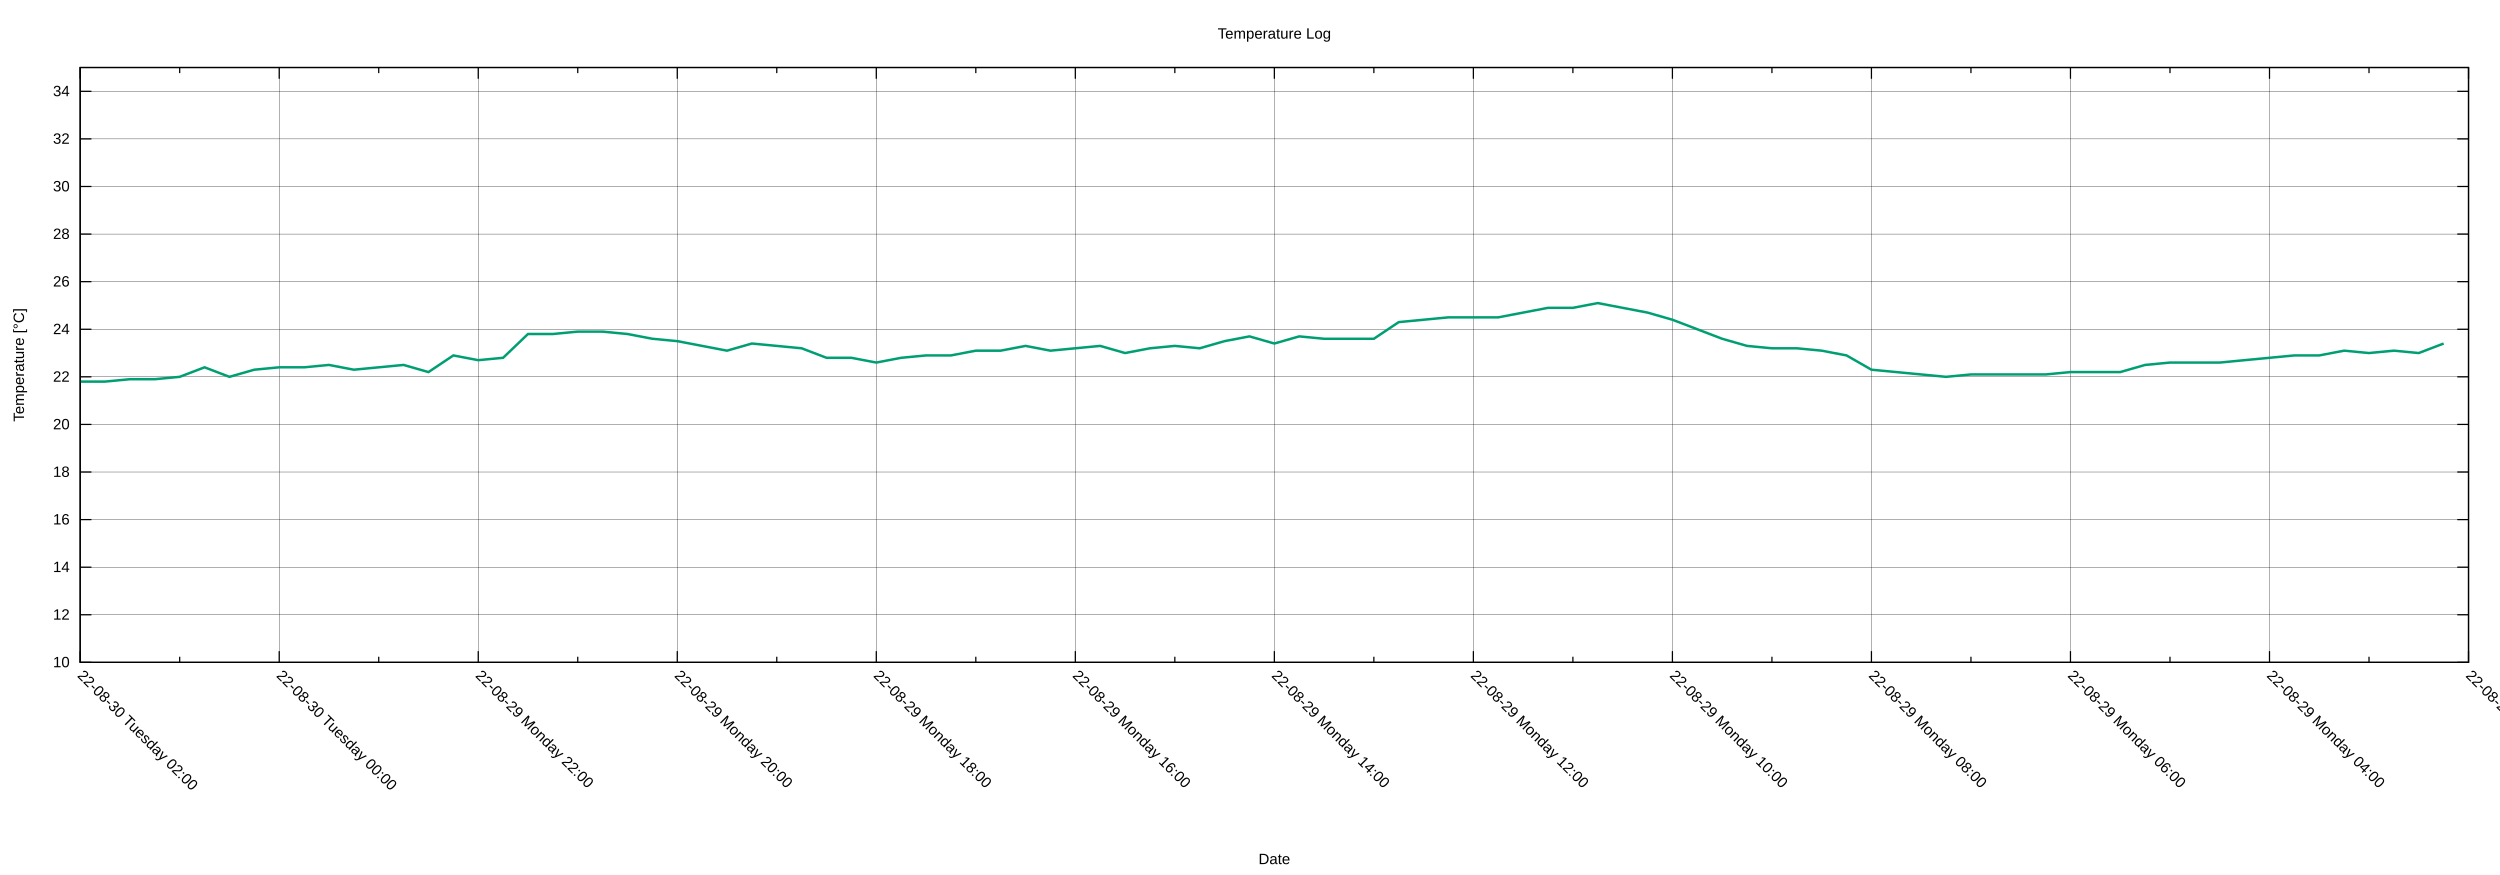
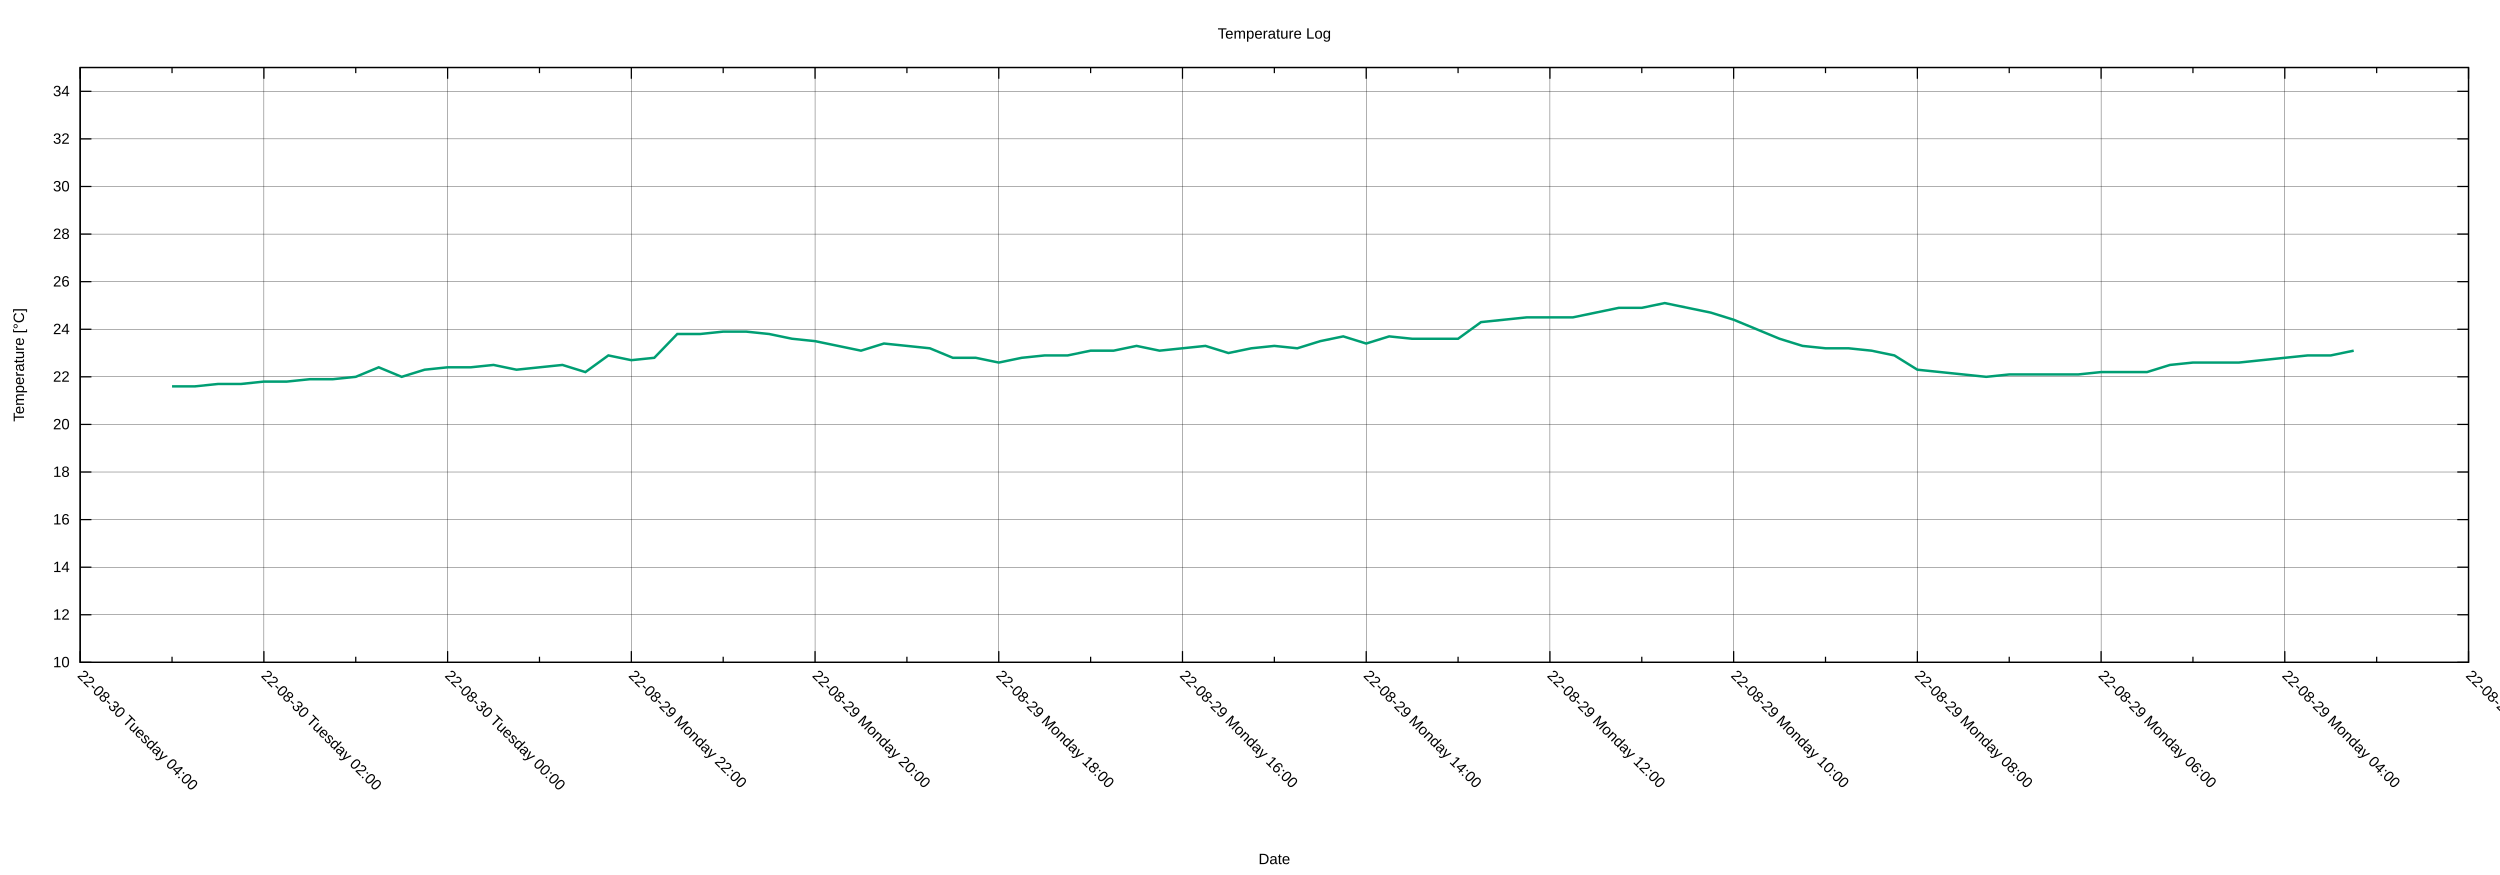
<svg xmlns="http://www.w3.org/2000/svg" xmlns:xlink="http://www.w3.org/1999/xlink" width="2000" height="700" viewBox="0 0 2000 700">
  <g id="gnuplot_canvas">
    <rect x="0" y="0" width="2000" height="700" fill="none" />
    <defs>
      <circle id="gpDot" r="0.5" stroke-width="0.5" stroke="currentColor" />
      <path id="gpPt0" stroke-width="0.222" stroke="currentColor" d="M-1,0 h2 M0,-1 v2" />
      <path id="gpPt1" stroke-width="0.222" stroke="currentColor" d="M-1,-1 L1,1 M1,-1 L-1,1" />
      <path id="gpPt2" stroke-width="0.222" stroke="currentColor" d="M-1,0 L1,0 M0,-1 L0,1 M-1,-1 L1,1 M-1,1 L1,-1" />
      <rect id="gpPt3" stroke-width="0.222" stroke="currentColor" x="-1" y="-1" width="2" height="2" />
      <rect id="gpPt4" stroke-width="0.222" stroke="currentColor" fill="currentColor" x="-1" y="-1" width="2" height="2" />
      <circle id="gpPt5" stroke-width="0.222" stroke="currentColor" cx="0" cy="0" r="1" />
      <use xlink:href="#gpPt5" id="gpPt6" fill="currentColor" stroke="none" />
      <path id="gpPt7" stroke-width="0.222" stroke="currentColor" d="M0,-1.33 L-1.33,0.67 L1.33,0.67 z" />
      <use xlink:href="#gpPt7" id="gpPt8" fill="currentColor" stroke="none" />
      <use xlink:href="#gpPt7" id="gpPt9" stroke="currentColor" transform="rotate(180)" />
      <use xlink:href="#gpPt9" id="gpPt10" fill="currentColor" stroke="none" />
      <use xlink:href="#gpPt3" id="gpPt11" stroke="currentColor" transform="rotate(45)" />
      <use xlink:href="#gpPt11" id="gpPt12" fill="currentColor" stroke="none" />
      <path id="gpPt13" stroke-width="0.222" stroke="currentColor" d="M0,1.330 L1.265,0.411 L0.782,-1.067 L-0.782,-1.076 L-1.265,0.411 z" />
      <use xlink:href="#gpPt13" id="gpPt14" fill="currentColor" stroke="none" />
      <filter id="textbox" filterUnits="objectBoundingBox" x="0" y="0" height="1" width="1">
        <feFlood flood-color="white" flood-opacity="1" result="bgnd" />
        <feComposite in="SourceGraphic" in2="bgnd" operator="atop" />
      </filter>
      <filter id="greybox" filterUnits="objectBoundingBox" x="0" y="0" height="1" width="1">
        <feFlood flood-color="lightgrey" flood-opacity="1" result="grey" />
        <feComposite in="SourceGraphic" in2="grey" operator="atop" />
      </filter>
    </defs>
    <g fill="none" color="white" stroke="currentColor" stroke-width="1.00" stroke-linecap="butt" stroke-linejoin="miter">
</g>
    <g fill="none" color="black" stroke="currentColor" stroke-width="1.00" stroke-linecap="butt" stroke-linejoin="miter">
</g>
    <g fill="none" color="black" stroke="black" stroke-width="0.25" stroke-linecap="butt" stroke-linejoin="miter">
</g>
    <g fill="none" color="black" stroke="currentColor" stroke-width="0.25" stroke-linecap="butt" stroke-linejoin="miter">
      <path stroke="black" class="gridline" d="M64.14,529.89 L1974.82,529.89  " />
    </g>
    <g fill="none" color="black" stroke="black" stroke-width="1.00" stroke-linecap="butt" stroke-linejoin="miter">
</g>
    <g fill="none" color="black" stroke="currentColor" stroke-width="1.00" stroke-linecap="butt" stroke-linejoin="miter">
      <path stroke="black" d="M64.14,529.89 L73.14,529.89 M1974.82,529.89 L1965.82,529.89  " />
      <g transform="translate(55.75,533.79)" stroke="none" fill="black" font-family="Arial" font-size="12.00" text-anchor="end">
        <text>
          <tspan font-family="Arial"> 10</tspan>
        </text>
      </g>
    </g>
    <g fill="none" color="black" stroke="currentColor" stroke-width="1.00" stroke-linecap="butt" stroke-linejoin="miter">
</g>
    <g fill="none" color="black" stroke="black" stroke-width="0.25" stroke-linecap="butt" stroke-linejoin="miter">
</g>
    <g fill="none" color="black" stroke="currentColor" stroke-width="0.25" stroke-linecap="butt" stroke-linejoin="miter">
      <path stroke="black" class="gridline" d="M64.14,491.82 L1974.82,491.82  " />
    </g>
    <g fill="none" color="black" stroke="black" stroke-width="1.00" stroke-linecap="butt" stroke-linejoin="miter">
</g>
    <g fill="none" color="black" stroke="currentColor" stroke-width="1.00" stroke-linecap="butt" stroke-linejoin="miter">
      <path stroke="black" d="M64.14,491.82 L73.14,491.82 M1974.82,491.82 L1965.82,491.82  " />
      <g transform="translate(55.75,495.72)" stroke="none" fill="black" font-family="Arial" font-size="12.00" text-anchor="end">
        <text>
          <tspan font-family="Arial"> 12</tspan>
        </text>
      </g>
    </g>
    <g fill="none" color="black" stroke="currentColor" stroke-width="1.00" stroke-linecap="butt" stroke-linejoin="miter">
</g>
    <g fill="none" color="black" stroke="black" stroke-width="0.25" stroke-linecap="butt" stroke-linejoin="miter">
</g>
    <g fill="none" color="black" stroke="currentColor" stroke-width="0.25" stroke-linecap="butt" stroke-linejoin="miter">
      <path stroke="black" class="gridline" d="M64.14,453.75 L1974.82,453.75  " />
    </g>
    <g fill="none" color="black" stroke="black" stroke-width="1.00" stroke-linecap="butt" stroke-linejoin="miter">
</g>
    <g fill="none" color="black" stroke="currentColor" stroke-width="1.00" stroke-linecap="butt" stroke-linejoin="miter">
      <path stroke="black" d="M64.14,453.75 L73.14,453.75 M1974.82,453.75 L1965.82,453.75  " />
      <g transform="translate(55.75,457.65)" stroke="none" fill="black" font-family="Arial" font-size="12.00" text-anchor="end">
        <text>
          <tspan font-family="Arial"> 14</tspan>
        </text>
      </g>
    </g>
    <g fill="none" color="black" stroke="currentColor" stroke-width="1.00" stroke-linecap="butt" stroke-linejoin="miter">
</g>
    <g fill="none" color="black" stroke="black" stroke-width="0.25" stroke-linecap="butt" stroke-linejoin="miter">
</g>
    <g fill="none" color="black" stroke="currentColor" stroke-width="0.25" stroke-linecap="butt" stroke-linejoin="miter">
      <path stroke="black" class="gridline" d="M64.14,415.68 L1974.82,415.68  " />
    </g>
    <g fill="none" color="black" stroke="black" stroke-width="1.00" stroke-linecap="butt" stroke-linejoin="miter">
</g>
    <g fill="none" color="black" stroke="currentColor" stroke-width="1.00" stroke-linecap="butt" stroke-linejoin="miter">
      <path stroke="black" d="M64.14,415.68 L73.14,415.68 M1974.82,415.68 L1965.82,415.68  " />
      <g transform="translate(55.75,419.58)" stroke="none" fill="black" font-family="Arial" font-size="12.00" text-anchor="end">
        <text>
          <tspan font-family="Arial"> 16</tspan>
        </text>
      </g>
    </g>
    <g fill="none" color="black" stroke="currentColor" stroke-width="1.00" stroke-linecap="butt" stroke-linejoin="miter">
</g>
    <g fill="none" color="black" stroke="black" stroke-width="0.25" stroke-linecap="butt" stroke-linejoin="miter">
</g>
    <g fill="none" color="black" stroke="currentColor" stroke-width="0.25" stroke-linecap="butt" stroke-linejoin="miter">
      <path stroke="black" class="gridline" d="M64.14,377.61 L1974.82,377.61  " />
    </g>
    <g fill="none" color="black" stroke="black" stroke-width="1.00" stroke-linecap="butt" stroke-linejoin="miter">
</g>
    <g fill="none" color="black" stroke="currentColor" stroke-width="1.00" stroke-linecap="butt" stroke-linejoin="miter">
      <path stroke="black" d="M64.14,377.61 L73.14,377.61 M1974.82,377.61 L1965.82,377.61  " />
      <g transform="translate(55.75,381.51)" stroke="none" fill="black" font-family="Arial" font-size="12.00" text-anchor="end">
        <text>
          <tspan font-family="Arial"> 18</tspan>
        </text>
      </g>
    </g>
    <g fill="none" color="black" stroke="currentColor" stroke-width="1.00" stroke-linecap="butt" stroke-linejoin="miter">
</g>
    <g fill="none" color="black" stroke="black" stroke-width="0.25" stroke-linecap="butt" stroke-linejoin="miter">
</g>
    <g fill="none" color="black" stroke="currentColor" stroke-width="0.25" stroke-linecap="butt" stroke-linejoin="miter">
      <path stroke="black" class="gridline" d="M64.14,339.54 L1974.82,339.54  " />
    </g>
    <g fill="none" color="black" stroke="black" stroke-width="1.00" stroke-linecap="butt" stroke-linejoin="miter">
</g>
    <g fill="none" color="black" stroke="currentColor" stroke-width="1.00" stroke-linecap="butt" stroke-linejoin="miter">
      <path stroke="black" d="M64.14,339.54 L73.14,339.54 M1974.82,339.54 L1965.82,339.54  " />
      <g transform="translate(55.75,343.44)" stroke="none" fill="black" font-family="Arial" font-size="12.00" text-anchor="end">
        <text>
          <tspan font-family="Arial"> 20</tspan>
        </text>
      </g>
    </g>
    <g fill="none" color="black" stroke="currentColor" stroke-width="1.00" stroke-linecap="butt" stroke-linejoin="miter">
</g>
    <g fill="none" color="black" stroke="black" stroke-width="0.25" stroke-linecap="butt" stroke-linejoin="miter">
</g>
    <g fill="none" color="black" stroke="currentColor" stroke-width="0.25" stroke-linecap="butt" stroke-linejoin="miter">
      <path stroke="black" class="gridline" d="M64.14,301.47 L1974.82,301.47  " />
    </g>
    <g fill="none" color="black" stroke="black" stroke-width="1.00" stroke-linecap="butt" stroke-linejoin="miter">
</g>
    <g fill="none" color="black" stroke="currentColor" stroke-width="1.00" stroke-linecap="butt" stroke-linejoin="miter">
      <path stroke="black" d="M64.14,301.47 L73.14,301.47 M1974.82,301.47 L1965.82,301.47  " />
      <g transform="translate(55.75,305.37)" stroke="none" fill="black" font-family="Arial" font-size="12.00" text-anchor="end">
        <text>
          <tspan font-family="Arial"> 22</tspan>
        </text>
      </g>
    </g>
    <g fill="none" color="black" stroke="currentColor" stroke-width="1.00" stroke-linecap="butt" stroke-linejoin="miter">
</g>
    <g fill="none" color="black" stroke="black" stroke-width="0.25" stroke-linecap="butt" stroke-linejoin="miter">
</g>
    <g fill="none" color="black" stroke="currentColor" stroke-width="0.25" stroke-linecap="butt" stroke-linejoin="miter">
      <path stroke="black" class="gridline" d="M64.14,263.40 L1974.82,263.40  " />
    </g>
    <g fill="none" color="black" stroke="black" stroke-width="1.00" stroke-linecap="butt" stroke-linejoin="miter">
</g>
    <g fill="none" color="black" stroke="currentColor" stroke-width="1.00" stroke-linecap="butt" stroke-linejoin="miter">
      <path stroke="black" d="M64.14,263.40 L73.14,263.40 M1974.82,263.40 L1965.82,263.40  " />
      <g transform="translate(55.75,267.30)" stroke="none" fill="black" font-family="Arial" font-size="12.00" text-anchor="end">
        <text>
          <tspan font-family="Arial"> 24</tspan>
        </text>
      </g>
    </g>
    <g fill="none" color="black" stroke="currentColor" stroke-width="1.00" stroke-linecap="butt" stroke-linejoin="miter">
</g>
    <g fill="none" color="black" stroke="black" stroke-width="0.25" stroke-linecap="butt" stroke-linejoin="miter">
</g>
    <g fill="none" color="black" stroke="currentColor" stroke-width="0.25" stroke-linecap="butt" stroke-linejoin="miter">
      <path stroke="black" class="gridline" d="M64.14,225.33 L1974.82,225.33  " />
    </g>
    <g fill="none" color="black" stroke="black" stroke-width="1.00" stroke-linecap="butt" stroke-linejoin="miter">
</g>
    <g fill="none" color="black" stroke="currentColor" stroke-width="1.00" stroke-linecap="butt" stroke-linejoin="miter">
      <path stroke="black" d="M64.14,225.33 L73.14,225.33 M1974.82,225.33 L1965.82,225.33  " />
      <g transform="translate(55.75,229.23)" stroke="none" fill="black" font-family="Arial" font-size="12.00" text-anchor="end">
        <text>
          <tspan font-family="Arial"> 26</tspan>
        </text>
      </g>
    </g>
    <g fill="none" color="black" stroke="currentColor" stroke-width="1.00" stroke-linecap="butt" stroke-linejoin="miter">
</g>
    <g fill="none" color="black" stroke="black" stroke-width="0.25" stroke-linecap="butt" stroke-linejoin="miter">
</g>
    <g fill="none" color="black" stroke="currentColor" stroke-width="0.25" stroke-linecap="butt" stroke-linejoin="miter">
      <path stroke="black" class="gridline" d="M64.14,187.26 L1974.82,187.26  " />
    </g>
    <g fill="none" color="black" stroke="black" stroke-width="1.00" stroke-linecap="butt" stroke-linejoin="miter">
</g>
    <g fill="none" color="black" stroke="currentColor" stroke-width="1.00" stroke-linecap="butt" stroke-linejoin="miter">
      <path stroke="black" d="M64.14,187.26 L73.14,187.26 M1974.82,187.26 L1965.82,187.26  " />
      <g transform="translate(55.75,191.16)" stroke="none" fill="black" font-family="Arial" font-size="12.00" text-anchor="end">
        <text>
          <tspan font-family="Arial"> 28</tspan>
        </text>
      </g>
    </g>
    <g fill="none" color="black" stroke="currentColor" stroke-width="1.00" stroke-linecap="butt" stroke-linejoin="miter">
</g>
    <g fill="none" color="black" stroke="black" stroke-width="0.25" stroke-linecap="butt" stroke-linejoin="miter">
</g>
    <g fill="none" color="black" stroke="currentColor" stroke-width="0.25" stroke-linecap="butt" stroke-linejoin="miter">
      <path stroke="black" class="gridline" d="M64.14,149.19 L1974.82,149.19  " />
    </g>
    <g fill="none" color="black" stroke="black" stroke-width="1.00" stroke-linecap="butt" stroke-linejoin="miter">
</g>
    <g fill="none" color="black" stroke="currentColor" stroke-width="1.00" stroke-linecap="butt" stroke-linejoin="miter">
      <path stroke="black" d="M64.14,149.19 L73.14,149.19 M1974.82,149.19 L1965.82,149.19  " />
      <g transform="translate(55.75,153.09)" stroke="none" fill="black" font-family="Arial" font-size="12.00" text-anchor="end">
        <text>
          <tspan font-family="Arial"> 30</tspan>
        </text>
      </g>
    </g>
    <g fill="none" color="black" stroke="currentColor" stroke-width="1.00" stroke-linecap="butt" stroke-linejoin="miter">
</g>
    <g fill="none" color="black" stroke="black" stroke-width="0.25" stroke-linecap="butt" stroke-linejoin="miter">
</g>
    <g fill="none" color="black" stroke="currentColor" stroke-width="0.25" stroke-linecap="butt" stroke-linejoin="miter">
      <path stroke="black" class="gridline" d="M64.14,111.12 L1974.82,111.12  " />
    </g>
    <g fill="none" color="black" stroke="black" stroke-width="1.00" stroke-linecap="butt" stroke-linejoin="miter">
</g>
    <g fill="none" color="black" stroke="currentColor" stroke-width="1.00" stroke-linecap="butt" stroke-linejoin="miter">
      <path stroke="black" d="M64.14,111.12 L73.14,111.12 M1974.82,111.12 L1965.82,111.12  " />
      <g transform="translate(55.75,115.02)" stroke="none" fill="black" font-family="Arial" font-size="12.00" text-anchor="end">
        <text>
          <tspan font-family="Arial"> 32</tspan>
        </text>
      </g>
    </g>
    <g fill="none" color="black" stroke="currentColor" stroke-width="1.00" stroke-linecap="butt" stroke-linejoin="miter">
</g>
    <g fill="none" color="black" stroke="black" stroke-width="0.25" stroke-linecap="butt" stroke-linejoin="miter">
</g>
    <g fill="none" color="black" stroke="currentColor" stroke-width="0.25" stroke-linecap="butt" stroke-linejoin="miter">
      <path stroke="black" class="gridline" d="M64.14,73.05 L1974.82,73.05  " />
    </g>
    <g fill="none" color="black" stroke="black" stroke-width="1.00" stroke-linecap="butt" stroke-linejoin="miter">
</g>
    <g fill="none" color="black" stroke="currentColor" stroke-width="1.00" stroke-linecap="butt" stroke-linejoin="miter">
      <path stroke="black" d="M64.14,73.05 L73.14,73.05 M1974.82,73.05 L1965.82,73.05  " />
      <g transform="translate(55.75,76.95)" stroke="none" fill="black" font-family="Arial" font-size="12.00" text-anchor="end">
        <text>
          <tspan font-family="Arial"> 34</tspan>
        </text>
      </g>
    </g>
    <g fill="none" color="black" stroke="currentColor" stroke-width="1.00" stroke-linecap="butt" stroke-linejoin="miter">
</g>
    <g fill="none" color="black" stroke="black" stroke-width="0.25" stroke-linecap="butt" stroke-linejoin="miter">
</g>
    <g fill="none" color="black" stroke="currentColor" stroke-width="0.25" stroke-linecap="butt" stroke-linejoin="miter">
      <path stroke="black" class="gridline" d="M1974.82,529.89 L1974.82,54.01  " />
    </g>
    <g fill="none" color="black" stroke="black" stroke-width="1.00" stroke-linecap="butt" stroke-linejoin="miter">
</g>
    <g fill="none" color="black" stroke="currentColor" stroke-width="1.00" stroke-linecap="butt" stroke-linejoin="miter">
      <path stroke="black" d="M1974.82,529.89 L1974.82,520.89 M1974.82,54.01 L1974.82,63.01  " />
      <g transform="translate(1972.06,541.04) rotate(45)" stroke="none" fill="black" font-family="Arial" font-size="12.00" text-anchor="start">
        <text>
          <tspan font-family="Arial">22-08-29 Monday 02:00</tspan>
        </text>
      </g>
    </g>
    <g fill="none" color="black" stroke="currentColor" stroke-width="1.00" stroke-linecap="butt" stroke-linejoin="miter">
-       <path stroke="black" d="M1895.21,529.89 L1895.21,525.39 M1895.21,54.01 L1895.21,58.51  " />
-     </g>
-     <g fill="none" color="black" stroke="black" stroke-width="0.25" stroke-linecap="butt" stroke-linejoin="miter">
- </g>
-     <g fill="none" color="black" stroke="currentColor" stroke-width="0.25" stroke-linecap="butt" stroke-linejoin="miter">
-       <path stroke="black" class="gridline" d="M1815.60,529.89 L1815.60,54.01  " />
-     </g>
-     <g fill="none" color="black" stroke="black" stroke-width="1.00" stroke-linecap="butt" stroke-linejoin="miter">
- </g>
-     <g fill="none" color="black" stroke="currentColor" stroke-width="1.00" stroke-linecap="butt" stroke-linejoin="miter">
-       <path stroke="black" d="M1815.60,529.89 L1815.60,520.89 M1815.60,54.01 L1815.60,63.01  " />
-       <g transform="translate(1812.84,541.04) rotate(45)" stroke="none" fill="black" font-family="Arial" font-size="12.00" text-anchor="start">
+       <path stroke="black" d="M1901.33,529.89 L1901.33,525.39 M1901.33,54.01 L1901.33,58.51  " />
+     </g>
+     <g fill="none" color="black" stroke="black" stroke-width="0.25" stroke-linecap="butt" stroke-linejoin="miter">
+ </g>
+     <g fill="none" color="black" stroke="currentColor" stroke-width="0.25" stroke-linecap="butt" stroke-linejoin="miter">
+       <path stroke="black" class="gridline" d="M1827.84,529.89 L1827.84,54.01  " />
+     </g>
+     <g fill="none" color="black" stroke="black" stroke-width="1.00" stroke-linecap="butt" stroke-linejoin="miter">
+ </g>
+     <g fill="none" color="black" stroke="currentColor" stroke-width="1.00" stroke-linecap="butt" stroke-linejoin="miter">
+       <path stroke="black" d="M1827.84,529.89 L1827.84,520.89 M1827.84,54.01 L1827.84,63.01  " />
+       <g transform="translate(1825.08,541.04) rotate(45)" stroke="none" fill="black" font-family="Arial" font-size="12.00" text-anchor="start">
        <text>
          <tspan font-family="Arial">22-08-29 Monday 04:00</tspan>
        </text>
      </g>
    </g>
    <g fill="none" color="black" stroke="currentColor" stroke-width="1.00" stroke-linecap="butt" stroke-linejoin="miter">
-       <path stroke="black" d="M1735.99,529.89 L1735.99,525.39 M1735.99,54.01 L1735.99,58.51  " />
-     </g>
-     <g fill="none" color="black" stroke="black" stroke-width="0.25" stroke-linecap="butt" stroke-linejoin="miter">
- </g>
-     <g fill="none" color="black" stroke="currentColor" stroke-width="0.25" stroke-linecap="butt" stroke-linejoin="miter">
-       <path stroke="black" class="gridline" d="M1656.37,529.89 L1656.37,54.01  " />
-     </g>
-     <g fill="none" color="black" stroke="black" stroke-width="1.00" stroke-linecap="butt" stroke-linejoin="miter">
- </g>
-     <g fill="none" color="black" stroke="currentColor" stroke-width="1.00" stroke-linecap="butt" stroke-linejoin="miter">
-       <path stroke="black" d="M1656.37,529.89 L1656.37,520.89 M1656.37,54.01 L1656.37,63.01  " />
-       <g transform="translate(1653.61,541.04) rotate(45)" stroke="none" fill="black" font-family="Arial" font-size="12.00" text-anchor="start">
+       <path stroke="black" d="M1754.36,529.89 L1754.36,525.39 M1754.36,54.01 L1754.36,58.51  " />
+     </g>
+     <g fill="none" color="black" stroke="black" stroke-width="0.25" stroke-linecap="butt" stroke-linejoin="miter">
+ </g>
+     <g fill="none" color="black" stroke="currentColor" stroke-width="0.25" stroke-linecap="butt" stroke-linejoin="miter">
+       <path stroke="black" class="gridline" d="M1680.87,529.89 L1680.87,54.01  " />
+     </g>
+     <g fill="none" color="black" stroke="black" stroke-width="1.00" stroke-linecap="butt" stroke-linejoin="miter">
+ </g>
+     <g fill="none" color="black" stroke="currentColor" stroke-width="1.00" stroke-linecap="butt" stroke-linejoin="miter">
+       <path stroke="black" d="M1680.87,529.89 L1680.87,520.89 M1680.87,54.01 L1680.87,63.01  " />
+       <g transform="translate(1678.11,541.04) rotate(45)" stroke="none" fill="black" font-family="Arial" font-size="12.00" text-anchor="start">
        <text>
          <tspan font-family="Arial">22-08-29 Monday 06:00</tspan>
        </text>
      </g>
    </g>
    <g fill="none" color="black" stroke="currentColor" stroke-width="1.00" stroke-linecap="butt" stroke-linejoin="miter">
-       <path stroke="black" d="M1576.76,529.89 L1576.76,525.39 M1576.76,54.01 L1576.76,58.51  " />
-     </g>
-     <g fill="none" color="black" stroke="black" stroke-width="0.25" stroke-linecap="butt" stroke-linejoin="miter">
- </g>
-     <g fill="none" color="black" stroke="currentColor" stroke-width="0.25" stroke-linecap="butt" stroke-linejoin="miter">
-       <path stroke="black" class="gridline" d="M1497.15,529.89 L1497.15,54.01  " />
-     </g>
-     <g fill="none" color="black" stroke="black" stroke-width="1.00" stroke-linecap="butt" stroke-linejoin="miter">
- </g>
-     <g fill="none" color="black" stroke="currentColor" stroke-width="1.00" stroke-linecap="butt" stroke-linejoin="miter">
-       <path stroke="black" d="M1497.15,529.89 L1497.15,520.89 M1497.15,54.01 L1497.15,63.01  " />
-       <g transform="translate(1494.39,541.04) rotate(45)" stroke="none" fill="black" font-family="Arial" font-size="12.00" text-anchor="start">
+       <path stroke="black" d="M1607.38,529.89 L1607.38,525.39 M1607.38,54.01 L1607.38,58.51  " />
+     </g>
+     <g fill="none" color="black" stroke="black" stroke-width="0.25" stroke-linecap="butt" stroke-linejoin="miter">
+ </g>
+     <g fill="none" color="black" stroke="currentColor" stroke-width="0.25" stroke-linecap="butt" stroke-linejoin="miter">
+       <path stroke="black" class="gridline" d="M1533.89,529.89 L1533.89,54.01  " />
+     </g>
+     <g fill="none" color="black" stroke="black" stroke-width="1.00" stroke-linecap="butt" stroke-linejoin="miter">
+ </g>
+     <g fill="none" color="black" stroke="currentColor" stroke-width="1.00" stroke-linecap="butt" stroke-linejoin="miter">
+       <path stroke="black" d="M1533.89,529.89 L1533.89,520.89 M1533.89,54.01 L1533.89,63.01  " />
+       <g transform="translate(1531.13,541.04) rotate(45)" stroke="none" fill="black" font-family="Arial" font-size="12.00" text-anchor="start">
        <text>
          <tspan font-family="Arial">22-08-29 Monday 08:00</tspan>
        </text>
      </g>
    </g>
    <g fill="none" color="black" stroke="currentColor" stroke-width="1.00" stroke-linecap="butt" stroke-linejoin="miter">
-       <path stroke="black" d="M1417.54,529.89 L1417.54,525.39 M1417.54,54.01 L1417.54,58.51  " />
-     </g>
-     <g fill="none" color="black" stroke="black" stroke-width="0.25" stroke-linecap="butt" stroke-linejoin="miter">
- </g>
-     <g fill="none" color="black" stroke="currentColor" stroke-width="0.25" stroke-linecap="butt" stroke-linejoin="miter">
-       <path stroke="black" class="gridline" d="M1337.93,529.89 L1337.93,54.01  " />
-     </g>
-     <g fill="none" color="black" stroke="black" stroke-width="1.00" stroke-linecap="butt" stroke-linejoin="miter">
- </g>
-     <g fill="none" color="black" stroke="currentColor" stroke-width="1.00" stroke-linecap="butt" stroke-linejoin="miter">
-       <path stroke="black" d="M1337.93,529.89 L1337.93,520.89 M1337.93,54.01 L1337.93,63.01  " />
-       <g transform="translate(1335.17,541.04) rotate(45)" stroke="none" fill="black" font-family="Arial" font-size="12.00" text-anchor="start">
+       <path stroke="black" d="M1460.41,529.89 L1460.41,525.39 M1460.41,54.01 L1460.41,58.51  " />
+     </g>
+     <g fill="none" color="black" stroke="black" stroke-width="0.25" stroke-linecap="butt" stroke-linejoin="miter">
+ </g>
+     <g fill="none" color="black" stroke="currentColor" stroke-width="0.25" stroke-linecap="butt" stroke-linejoin="miter">
+       <path stroke="black" class="gridline" d="M1386.92,529.89 L1386.92,54.01  " />
+     </g>
+     <g fill="none" color="black" stroke="black" stroke-width="1.00" stroke-linecap="butt" stroke-linejoin="miter">
+ </g>
+     <g fill="none" color="black" stroke="currentColor" stroke-width="1.00" stroke-linecap="butt" stroke-linejoin="miter">
+       <path stroke="black" d="M1386.92,529.89 L1386.92,520.89 M1386.92,54.01 L1386.92,63.01  " />
+       <g transform="translate(1384.16,541.04) rotate(45)" stroke="none" fill="black" font-family="Arial" font-size="12.00" text-anchor="start">
        <text>
          <tspan font-family="Arial">22-08-29 Monday 10:00</tspan>
        </text>
      </g>
    </g>
    <g fill="none" color="black" stroke="currentColor" stroke-width="1.00" stroke-linecap="butt" stroke-linejoin="miter">
-       <path stroke="black" d="M1258.32,529.89 L1258.32,525.39 M1258.32,54.01 L1258.32,58.51  " />
-     </g>
-     <g fill="none" color="black" stroke="black" stroke-width="0.25" stroke-linecap="butt" stroke-linejoin="miter">
- </g>
-     <g fill="none" color="black" stroke="currentColor" stroke-width="0.25" stroke-linecap="butt" stroke-linejoin="miter">
-       <path stroke="black" class="gridline" d="M1178.70,529.89 L1178.70,54.01  " />
-     </g>
-     <g fill="none" color="black" stroke="black" stroke-width="1.00" stroke-linecap="butt" stroke-linejoin="miter">
- </g>
-     <g fill="none" color="black" stroke="currentColor" stroke-width="1.00" stroke-linecap="butt" stroke-linejoin="miter">
-       <path stroke="black" d="M1178.70,529.89 L1178.70,520.89 M1178.70,54.01 L1178.70,63.01  " />
-       <g transform="translate(1175.94,541.04) rotate(45)" stroke="none" fill="black" font-family="Arial" font-size="12.00" text-anchor="start">
+       <path stroke="black" d="M1313.43,529.89 L1313.43,525.39 M1313.43,54.01 L1313.43,58.51  " />
+     </g>
+     <g fill="none" color="black" stroke="black" stroke-width="0.25" stroke-linecap="butt" stroke-linejoin="miter">
+ </g>
+     <g fill="none" color="black" stroke="currentColor" stroke-width="0.25" stroke-linecap="butt" stroke-linejoin="miter">
+       <path stroke="black" class="gridline" d="M1239.94,529.89 L1239.94,54.01  " />
+     </g>
+     <g fill="none" color="black" stroke="black" stroke-width="1.00" stroke-linecap="butt" stroke-linejoin="miter">
+ </g>
+     <g fill="none" color="black" stroke="currentColor" stroke-width="1.00" stroke-linecap="butt" stroke-linejoin="miter">
+       <path stroke="black" d="M1239.94,529.89 L1239.94,520.89 M1239.94,54.01 L1239.94,63.01  " />
+       <g transform="translate(1237.18,541.04) rotate(45)" stroke="none" fill="black" font-family="Arial" font-size="12.00" text-anchor="start">
        <text>
          <tspan font-family="Arial">22-08-29 Monday 12:00</tspan>
        </text>
      </g>
    </g>
    <g fill="none" color="black" stroke="currentColor" stroke-width="1.00" stroke-linecap="butt" stroke-linejoin="miter">
-       <path stroke="black" d="M1099.09,529.89 L1099.09,525.39 M1099.09,54.01 L1099.09,58.51  " />
-     </g>
-     <g fill="none" color="black" stroke="black" stroke-width="0.25" stroke-linecap="butt" stroke-linejoin="miter">
- </g>
-     <g fill="none" color="black" stroke="currentColor" stroke-width="0.25" stroke-linecap="butt" stroke-linejoin="miter">
-       <path stroke="black" class="gridline" d="M1019.48,529.89 L1019.48,54.01  " />
-     </g>
-     <g fill="none" color="black" stroke="black" stroke-width="1.00" stroke-linecap="butt" stroke-linejoin="miter">
- </g>
-     <g fill="none" color="black" stroke="currentColor" stroke-width="1.00" stroke-linecap="butt" stroke-linejoin="miter">
-       <path stroke="black" d="M1019.48,529.89 L1019.48,520.89 M1019.48,54.01 L1019.48,63.01  " />
-       <g transform="translate(1016.72,541.04) rotate(45)" stroke="none" fill="black" font-family="Arial" font-size="12.00" text-anchor="start">
+       <path stroke="black" d="M1166.46,529.89 L1166.46,525.39 M1166.46,54.01 L1166.46,58.51  " />
+     </g>
+     <g fill="none" color="black" stroke="black" stroke-width="0.25" stroke-linecap="butt" stroke-linejoin="miter">
+ </g>
+     <g fill="none" color="black" stroke="currentColor" stroke-width="0.25" stroke-linecap="butt" stroke-linejoin="miter">
+       <path stroke="black" class="gridline" d="M1092.97,529.89 L1092.97,54.01  " />
+     </g>
+     <g fill="none" color="black" stroke="black" stroke-width="1.00" stroke-linecap="butt" stroke-linejoin="miter">
+ </g>
+     <g fill="none" color="black" stroke="currentColor" stroke-width="1.00" stroke-linecap="butt" stroke-linejoin="miter">
+       <path stroke="black" d="M1092.97,529.89 L1092.97,520.89 M1092.97,54.01 L1092.97,63.01  " />
+       <g transform="translate(1090.21,541.04) rotate(45)" stroke="none" fill="black" font-family="Arial" font-size="12.00" text-anchor="start">
        <text>
          <tspan font-family="Arial">22-08-29 Monday 14:00</tspan>
        </text>
      </g>
    </g>
    <g fill="none" color="black" stroke="currentColor" stroke-width="1.00" stroke-linecap="butt" stroke-linejoin="miter">
-       <path stroke="black" d="M939.87,529.89 L939.87,525.39 M939.87,54.01 L939.87,58.51  " />
-     </g>
-     <g fill="none" color="black" stroke="black" stroke-width="0.25" stroke-linecap="butt" stroke-linejoin="miter">
- </g>
-     <g fill="none" color="black" stroke="currentColor" stroke-width="0.25" stroke-linecap="butt" stroke-linejoin="miter">
-       <path stroke="black" class="gridline" d="M860.26,529.89 L860.26,54.01  " />
-     </g>
-     <g fill="none" color="black" stroke="black" stroke-width="1.00" stroke-linecap="butt" stroke-linejoin="miter">
- </g>
-     <g fill="none" color="black" stroke="currentColor" stroke-width="1.00" stroke-linecap="butt" stroke-linejoin="miter">
-       <path stroke="black" d="M860.26,529.89 L860.26,520.89 M860.26,54.01 L860.26,63.01  " />
-       <g transform="translate(857.50,541.04) rotate(45)" stroke="none" fill="black" font-family="Arial" font-size="12.00" text-anchor="start">
+       <path stroke="black" d="M1019.48,529.89 L1019.48,525.39 M1019.48,54.01 L1019.48,58.51  " />
+     </g>
+     <g fill="none" color="black" stroke="black" stroke-width="0.25" stroke-linecap="butt" stroke-linejoin="miter">
+ </g>
+     <g fill="none" color="black" stroke="currentColor" stroke-width="0.25" stroke-linecap="butt" stroke-linejoin="miter">
+       <path stroke="black" class="gridline" d="M945.99,529.89 L945.99,54.01  " />
+     </g>
+     <g fill="none" color="black" stroke="black" stroke-width="1.00" stroke-linecap="butt" stroke-linejoin="miter">
+ </g>
+     <g fill="none" color="black" stroke="currentColor" stroke-width="1.00" stroke-linecap="butt" stroke-linejoin="miter">
+       <path stroke="black" d="M945.99,529.89 L945.99,520.89 M945.99,54.01 L945.99,63.01  " />
+       <g transform="translate(943.23,541.04) rotate(45)" stroke="none" fill="black" font-family="Arial" font-size="12.00" text-anchor="start">
        <text>
          <tspan font-family="Arial">22-08-29 Monday 16:00</tspan>
        </text>
      </g>
    </g>
    <g fill="none" color="black" stroke="currentColor" stroke-width="1.00" stroke-linecap="butt" stroke-linejoin="miter">
-       <path stroke="black" d="M780.65,529.89 L780.65,525.39 M780.65,54.01 L780.65,58.51  " />
-     </g>
-     <g fill="none" color="black" stroke="black" stroke-width="0.25" stroke-linecap="butt" stroke-linejoin="miter">
- </g>
-     <g fill="none" color="black" stroke="currentColor" stroke-width="0.25" stroke-linecap="butt" stroke-linejoin="miter">
-       <path stroke="black" class="gridline" d="M701.03,529.89 L701.03,54.01  " />
-     </g>
-     <g fill="none" color="black" stroke="black" stroke-width="1.00" stroke-linecap="butt" stroke-linejoin="miter">
- </g>
-     <g fill="none" color="black" stroke="currentColor" stroke-width="1.00" stroke-linecap="butt" stroke-linejoin="miter">
-       <path stroke="black" d="M701.03,529.89 L701.03,520.89 M701.03,54.01 L701.03,63.01  " />
-       <g transform="translate(698.27,541.04) rotate(45)" stroke="none" fill="black" font-family="Arial" font-size="12.00" text-anchor="start">
+       <path stroke="black" d="M872.50,529.89 L872.50,525.39 M872.50,54.01 L872.50,58.51  " />
+     </g>
+     <g fill="none" color="black" stroke="black" stroke-width="0.25" stroke-linecap="butt" stroke-linejoin="miter">
+ </g>
+     <g fill="none" color="black" stroke="currentColor" stroke-width="0.25" stroke-linecap="butt" stroke-linejoin="miter">
+       <path stroke="black" class="gridline" d="M799.02,529.89 L799.02,54.01  " />
+     </g>
+     <g fill="none" color="black" stroke="black" stroke-width="1.00" stroke-linecap="butt" stroke-linejoin="miter">
+ </g>
+     <g fill="none" color="black" stroke="currentColor" stroke-width="1.00" stroke-linecap="butt" stroke-linejoin="miter">
+       <path stroke="black" d="M799.02,529.89 L799.02,520.89 M799.02,54.01 L799.02,63.01  " />
+       <g transform="translate(796.26,541.04) rotate(45)" stroke="none" fill="black" font-family="Arial" font-size="12.00" text-anchor="start">
        <text>
          <tspan font-family="Arial">22-08-29 Monday 18:00</tspan>
        </text>
      </g>
    </g>
    <g fill="none" color="black" stroke="currentColor" stroke-width="1.00" stroke-linecap="butt" stroke-linejoin="miter">
-       <path stroke="black" d="M621.42,529.89 L621.42,525.39 M621.42,54.01 L621.42,58.51  " />
-     </g>
-     <g fill="none" color="black" stroke="black" stroke-width="0.25" stroke-linecap="butt" stroke-linejoin="miter">
- </g>
-     <g fill="none" color="black" stroke="currentColor" stroke-width="0.25" stroke-linecap="butt" stroke-linejoin="miter">
-       <path stroke="black" class="gridline" d="M541.81,529.89 L541.81,54.01  " />
-     </g>
-     <g fill="none" color="black" stroke="black" stroke-width="1.00" stroke-linecap="butt" stroke-linejoin="miter">
- </g>
-     <g fill="none" color="black" stroke="currentColor" stroke-width="1.00" stroke-linecap="butt" stroke-linejoin="miter">
-       <path stroke="black" d="M541.81,529.89 L541.81,520.89 M541.81,54.01 L541.81,63.01  " />
-       <g transform="translate(539.05,541.04) rotate(45)" stroke="none" fill="black" font-family="Arial" font-size="12.00" text-anchor="start">
+       <path stroke="black" d="M725.53,529.89 L725.53,525.39 M725.53,54.01 L725.53,58.51  " />
+     </g>
+     <g fill="none" color="black" stroke="black" stroke-width="0.25" stroke-linecap="butt" stroke-linejoin="miter">
+ </g>
+     <g fill="none" color="black" stroke="currentColor" stroke-width="0.25" stroke-linecap="butt" stroke-linejoin="miter">
+       <path stroke="black" class="gridline" d="M652.04,529.89 L652.04,54.01  " />
+     </g>
+     <g fill="none" color="black" stroke="black" stroke-width="1.00" stroke-linecap="butt" stroke-linejoin="miter">
+ </g>
+     <g fill="none" color="black" stroke="currentColor" stroke-width="1.00" stroke-linecap="butt" stroke-linejoin="miter">
+       <path stroke="black" d="M652.04,529.89 L652.04,520.89 M652.04,54.01 L652.04,63.01  " />
+       <g transform="translate(649.28,541.04) rotate(45)" stroke="none" fill="black" font-family="Arial" font-size="12.00" text-anchor="start">
        <text>
          <tspan font-family="Arial">22-08-29 Monday 20:00</tspan>
        </text>
      </g>
    </g>
    <g fill="none" color="black" stroke="currentColor" stroke-width="1.00" stroke-linecap="butt" stroke-linejoin="miter">
-       <path stroke="black" d="M462.20,529.89 L462.20,525.39 M462.20,54.01 L462.20,58.51  " />
-     </g>
-     <g fill="none" color="black" stroke="black" stroke-width="0.25" stroke-linecap="butt" stroke-linejoin="miter">
- </g>
-     <g fill="none" color="black" stroke="currentColor" stroke-width="0.25" stroke-linecap="butt" stroke-linejoin="miter">
-       <path stroke="black" class="gridline" d="M382.59,529.89 L382.59,54.01  " />
-     </g>
-     <g fill="none" color="black" stroke="black" stroke-width="1.00" stroke-linecap="butt" stroke-linejoin="miter">
- </g>
-     <g fill="none" color="black" stroke="currentColor" stroke-width="1.00" stroke-linecap="butt" stroke-linejoin="miter">
-       <path stroke="black" d="M382.59,529.89 L382.59,520.89 M382.59,54.01 L382.59,63.01  " />
-       <g transform="translate(379.83,541.04) rotate(45)" stroke="none" fill="black" font-family="Arial" font-size="12.00" text-anchor="start">
+       <path stroke="black" d="M578.55,529.89 L578.55,525.39 M578.55,54.01 L578.55,58.51  " />
+     </g>
+     <g fill="none" color="black" stroke="black" stroke-width="0.25" stroke-linecap="butt" stroke-linejoin="miter">
+ </g>
+     <g fill="none" color="black" stroke="currentColor" stroke-width="0.25" stroke-linecap="butt" stroke-linejoin="miter">
+       <path stroke="black" class="gridline" d="M505.07,529.89 L505.07,54.01  " />
+     </g>
+     <g fill="none" color="black" stroke="black" stroke-width="1.00" stroke-linecap="butt" stroke-linejoin="miter">
+ </g>
+     <g fill="none" color="black" stroke="currentColor" stroke-width="1.00" stroke-linecap="butt" stroke-linejoin="miter">
+       <path stroke="black" d="M505.07,529.89 L505.07,520.89 M505.07,54.01 L505.07,63.01  " />
+       <g transform="translate(502.31,541.04) rotate(45)" stroke="none" fill="black" font-family="Arial" font-size="12.00" text-anchor="start">
        <text>
          <tspan font-family="Arial">22-08-29 Monday 22:00</tspan>
        </text>
      </g>
    </g>
    <g fill="none" color="black" stroke="currentColor" stroke-width="1.00" stroke-linecap="butt" stroke-linejoin="miter">
-       <path stroke="black" d="M302.98,529.89 L302.98,525.39 M302.98,54.01 L302.98,58.51  " />
-     </g>
-     <g fill="none" color="black" stroke="black" stroke-width="0.25" stroke-linecap="butt" stroke-linejoin="miter">
- </g>
-     <g fill="none" color="black" stroke="currentColor" stroke-width="0.25" stroke-linecap="butt" stroke-linejoin="miter">
-       <path stroke="black" class="gridline" d="M223.36,529.89 L223.36,54.01  " />
-     </g>
-     <g fill="none" color="black" stroke="black" stroke-width="1.00" stroke-linecap="butt" stroke-linejoin="miter">
- </g>
-     <g fill="none" color="black" stroke="currentColor" stroke-width="1.00" stroke-linecap="butt" stroke-linejoin="miter">
-       <path stroke="black" d="M223.36,529.89 L223.36,520.89 M223.36,54.01 L223.36,63.01  " />
-       <g transform="translate(220.60,541.04) rotate(45)" stroke="none" fill="black" font-family="Arial" font-size="12.00" text-anchor="start">
+       <path stroke="black" d="M431.58,529.89 L431.58,525.39 M431.58,54.01 L431.58,58.51  " />
+     </g>
+     <g fill="none" color="black" stroke="black" stroke-width="0.25" stroke-linecap="butt" stroke-linejoin="miter">
+ </g>
+     <g fill="none" color="black" stroke="currentColor" stroke-width="0.25" stroke-linecap="butt" stroke-linejoin="miter">
+       <path stroke="black" class="gridline" d="M358.09,529.89 L358.09,54.01  " />
+     </g>
+     <g fill="none" color="black" stroke="black" stroke-width="1.00" stroke-linecap="butt" stroke-linejoin="miter">
+ </g>
+     <g fill="none" color="black" stroke="currentColor" stroke-width="1.00" stroke-linecap="butt" stroke-linejoin="miter">
+       <path stroke="black" d="M358.09,529.89 L358.09,520.89 M358.09,54.01 L358.09,63.01  " />
+       <g transform="translate(355.33,541.04) rotate(45)" stroke="none" fill="black" font-family="Arial" font-size="12.00" text-anchor="start">
        <text>
          <tspan font-family="Arial">22-08-30 Tuesday 00:00</tspan>
        </text>
      </g>
    </g>
    <g fill="none" color="black" stroke="currentColor" stroke-width="1.00" stroke-linecap="butt" stroke-linejoin="miter">
-       <path stroke="black" d="M143.75,529.89 L143.75,525.39 M143.75,54.01 L143.75,58.51  " />
+       <path stroke="black" d="M284.60,529.89 L284.60,525.39 M284.60,54.01 L284.60,58.51  " />
+     </g>
+     <g fill="none" color="black" stroke="black" stroke-width="0.25" stroke-linecap="butt" stroke-linejoin="miter">
+ </g>
+     <g fill="none" color="black" stroke="currentColor" stroke-width="0.25" stroke-linecap="butt" stroke-linejoin="miter">
+       <path stroke="black" class="gridline" d="M211.12,529.89 L211.12,54.01  " />
+     </g>
+     <g fill="none" color="black" stroke="black" stroke-width="1.00" stroke-linecap="butt" stroke-linejoin="miter">
+ </g>
+     <g fill="none" color="black" stroke="currentColor" stroke-width="1.00" stroke-linecap="butt" stroke-linejoin="miter">
+       <path stroke="black" d="M211.12,529.89 L211.12,520.89 M211.12,54.01 L211.12,63.01  " />
+       <g transform="translate(208.36,541.04) rotate(45)" stroke="none" fill="black" font-family="Arial" font-size="12.00" text-anchor="start">
+         <text>
+           <tspan font-family="Arial">22-08-30 Tuesday 02:00</tspan>
+         </text>
+       </g>
+     </g>
+     <g fill="none" color="black" stroke="currentColor" stroke-width="1.00" stroke-linecap="butt" stroke-linejoin="miter">
+       <path stroke="black" d="M137.63,529.89 L137.63,525.39 M137.63,54.01 L137.63,58.51  " />
    </g>
    <g fill="none" color="black" stroke="black" stroke-width="0.25" stroke-linecap="butt" stroke-linejoin="miter">
</g>
    <g fill="none" color="black" stroke="currentColor" stroke-width="0.25" stroke-linecap="butt" stroke-linejoin="miter">
      <path stroke="black" class="gridline" d="M64.14,529.89 L64.14,54.01  " />
    </g>
    <g fill="none" color="black" stroke="black" stroke-width="1.00" stroke-linecap="butt" stroke-linejoin="miter">
</g>
    <g fill="none" color="black" stroke="currentColor" stroke-width="1.00" stroke-linecap="butt" stroke-linejoin="miter">
      <path stroke="black" d="M64.14,529.89 L64.14,520.89 M64.14,54.01 L64.14,63.01  " />
      <g transform="translate(61.38,541.04) rotate(45)" stroke="none" fill="black" font-family="Arial" font-size="12.00" text-anchor="start">
        <text>
-           <tspan font-family="Arial">22-08-30 Tuesday 02:00</tspan>
+           <tspan font-family="Arial">22-08-30 Tuesday 04:00</tspan>
        </text>
      </g>
    </g>
    <g fill="none" color="black" stroke="currentColor" stroke-width="1.00" stroke-linecap="butt" stroke-linejoin="miter">
</g>
    <g fill="none" color="black" stroke="currentColor" stroke-width="1.00" stroke-linecap="butt" stroke-linejoin="miter">
      <path stroke="black" d="M64.14,54.01 L64.14,529.89 L1974.82,529.89 L1974.82,54.01 L64.14,54.01 Z  " />
    </g>
    <g fill="none" color="black" stroke="currentColor" stroke-width="1.00" stroke-linecap="butt" stroke-linejoin="miter">
      <g transform="translate(19.18,291.95) rotate(270)" stroke="none" fill="black" font-family="Arial" font-size="12.00" text-anchor="middle">
        <text>
          <tspan font-family="Arial">Temperature [°C]</tspan>
        </text>
      </g>
    </g>
    <g fill="none" color="black" stroke="currentColor" stroke-width="1.00" stroke-linecap="butt" stroke-linejoin="miter">
      <g transform="translate(1019.48,691.30)" stroke="none" fill="black" font-family="Arial" font-size="12.00" text-anchor="middle">
        <text>
          <tspan font-family="Arial">Date</tspan>
        </text>
      </g>
    </g>
    <g fill="none" color="black" stroke="currentColor" stroke-width="1.00" stroke-linecap="butt" stroke-linejoin="miter">
</g>
    <g id="gnuplot_plot_1">
      <g fill="none" color="white" stroke="currentColor" stroke-width="2.00" stroke-linecap="butt" stroke-linejoin="miter">
</g>
      <g fill="none" color="black" stroke="currentColor" stroke-width="2.00" stroke-linecap="butt" stroke-linejoin="miter">
-         <path stroke="rgb(  0, 158, 115)" d="M64.14,305.27 L84.04,305.27 L103.95,303.37 L123.85,303.37 L143.75,301.47 L163.65,293.85 L183.56,301.47 L203.46,295.76   L223.36,293.85 L243.27,293.85 L263.17,291.95 L283.07,295.76 L302.98,293.85 L322.88,291.95 L342.78,297.66 L362.68,284.34   L382.59,288.14 L402.49,286.24 L422.39,267.20 L442.30,267.20 L462.20,265.30 L482.10,265.30 L502.00,267.20 L521.91,271.01   L541.81,272.91 L561.71,276.72 L581.62,280.53 L601.52,274.82 L621.42,276.72 L641.32,278.63 L661.23,286.24 L681.13,286.24   L701.03,290.05 L720.94,286.24 L740.84,284.34 L760.74,284.34 L780.65,280.53 L800.55,280.53 L820.45,276.72 L840.35,280.53   L860.26,278.63 L880.16,276.72 L900.06,282.43 L919.97,278.63 L939.87,276.72 L959.77,278.63 L979.67,272.91 L999.58,269.11   L1019.48,274.82 L1039.38,269.11 L1059.29,271.01 L1079.19,271.01 L1099.09,271.01 L1118.99,257.69 L1138.90,255.78 L1158.80,253.88   L1178.70,253.88 L1198.61,253.88 L1218.51,250.07 L1238.41,246.27 L1258.32,246.27 L1278.22,242.46 L1298.12,246.27 L1318.02,250.07   L1337.93,255.78 L1357.83,263.40 L1377.73,271.01 L1397.64,276.72 L1417.54,278.63 L1437.44,278.63 L1457.34,280.53 L1477.25,284.34   L1497.15,295.76 L1517.05,297.66 L1536.96,299.56 L1556.86,301.47 L1576.76,299.56 L1596.66,299.56 L1616.57,299.56 L1636.47,299.56   L1656.37,297.66 L1676.28,297.66 L1696.18,297.66 L1716.08,291.95 L1735.99,290.05 L1755.89,290.05 L1775.79,290.05 L1795.69,288.14   L1815.60,286.24 L1835.50,284.34 L1855.40,284.34 L1875.31,280.53 L1895.21,282.43 L1915.11,280.53 L1935.01,282.43 L1954.92,274.82    " />
+         <path stroke="rgb(  0, 158, 115)" d="M137.63,309.08 L156.00,309.08 L174.37,307.18 L192.74,307.18 L211.12,305.27 L229.49,305.27 L247.86,303.37 L266.23,303.37   L284.60,301.47 L302.98,293.85 L321.35,301.47 L339.72,295.76 L358.09,293.85 L376.46,293.85 L394.83,291.95 L413.21,295.76   L431.58,293.85 L449.95,291.95 L468.32,297.66 L486.69,284.34 L505.07,288.14 L523.44,286.24 L541.81,267.20 L560.18,267.20   L578.55,265.30 L596.93,265.30 L615.30,267.20 L633.67,271.01 L652.04,272.91 L670.41,276.72 L688.79,280.53 L707.16,274.82   L725.53,276.72 L743.90,278.63 L762.27,286.24 L780.65,286.24 L799.02,290.05 L817.39,286.24 L835.76,284.34 L854.13,284.34   L872.50,280.53 L890.88,280.53 L909.25,276.72 L927.62,280.53 L945.99,278.63 L964.36,276.72 L982.74,282.43 L1001.11,278.63   L1019.48,276.72 L1037.85,278.63 L1056.22,272.91 L1074.60,269.11 L1092.97,274.82 L1111.34,269.11 L1129.71,271.01 L1148.08,271.01   L1166.46,271.01 L1184.83,257.69 L1203.20,255.78 L1221.57,253.88 L1239.94,253.88 L1258.32,253.88 L1276.69,250.07 L1295.06,246.27   L1313.43,246.27 L1331.80,242.46 L1350.17,246.27 L1368.55,250.07 L1386.92,255.78 L1405.29,263.40 L1423.66,271.01 L1442.03,276.72   L1460.41,278.63 L1478.78,278.63 L1497.15,280.53 L1515.52,284.34 L1533.89,295.76 L1552.27,297.66 L1570.64,299.56 L1589.01,301.47   L1607.38,299.56 L1625.75,299.56 L1644.13,299.56 L1662.50,299.56 L1680.87,297.66 L1699.24,297.66 L1717.61,297.66 L1735.99,291.95   L1754.36,290.05 L1772.73,290.05 L1791.10,290.05 L1809.47,288.14 L1827.84,286.24 L1846.22,284.34 L1864.59,284.34 L1882.96,280.53    " />
      </g>
    </g>
    <g fill="none" color="black" stroke="currentColor" stroke-width="2.00" stroke-linecap="butt" stroke-linejoin="miter">
</g>
    <g fill="none" color="black" stroke="black" stroke-width="1.00" stroke-linecap="butt" stroke-linejoin="miter">
</g>
    <g fill="none" color="black" stroke="currentColor" stroke-width="1.00" stroke-linecap="butt" stroke-linejoin="miter">
      <path stroke="black" d="M64.14,54.01 L64.14,529.89 L1974.82,529.89 L1974.82,54.01 L64.14,54.01 Z  " />
    </g>
    <g fill="none" color="black" stroke="currentColor" stroke-width="1.00" stroke-linecap="butt" stroke-linejoin="miter">
      <g transform="translate(1019.48,30.91)" stroke="none" fill="black" font-family="Arial" font-size="12.00" text-anchor="middle">
        <text>
          <tspan font-family="Arial">Temperature Log</tspan>
        </text>
      </g>
    </g>
    <g fill="none" color="black" stroke="currentColor" stroke-width="1.00" stroke-linecap="butt" stroke-linejoin="miter">
</g>
  </g>
</svg>
